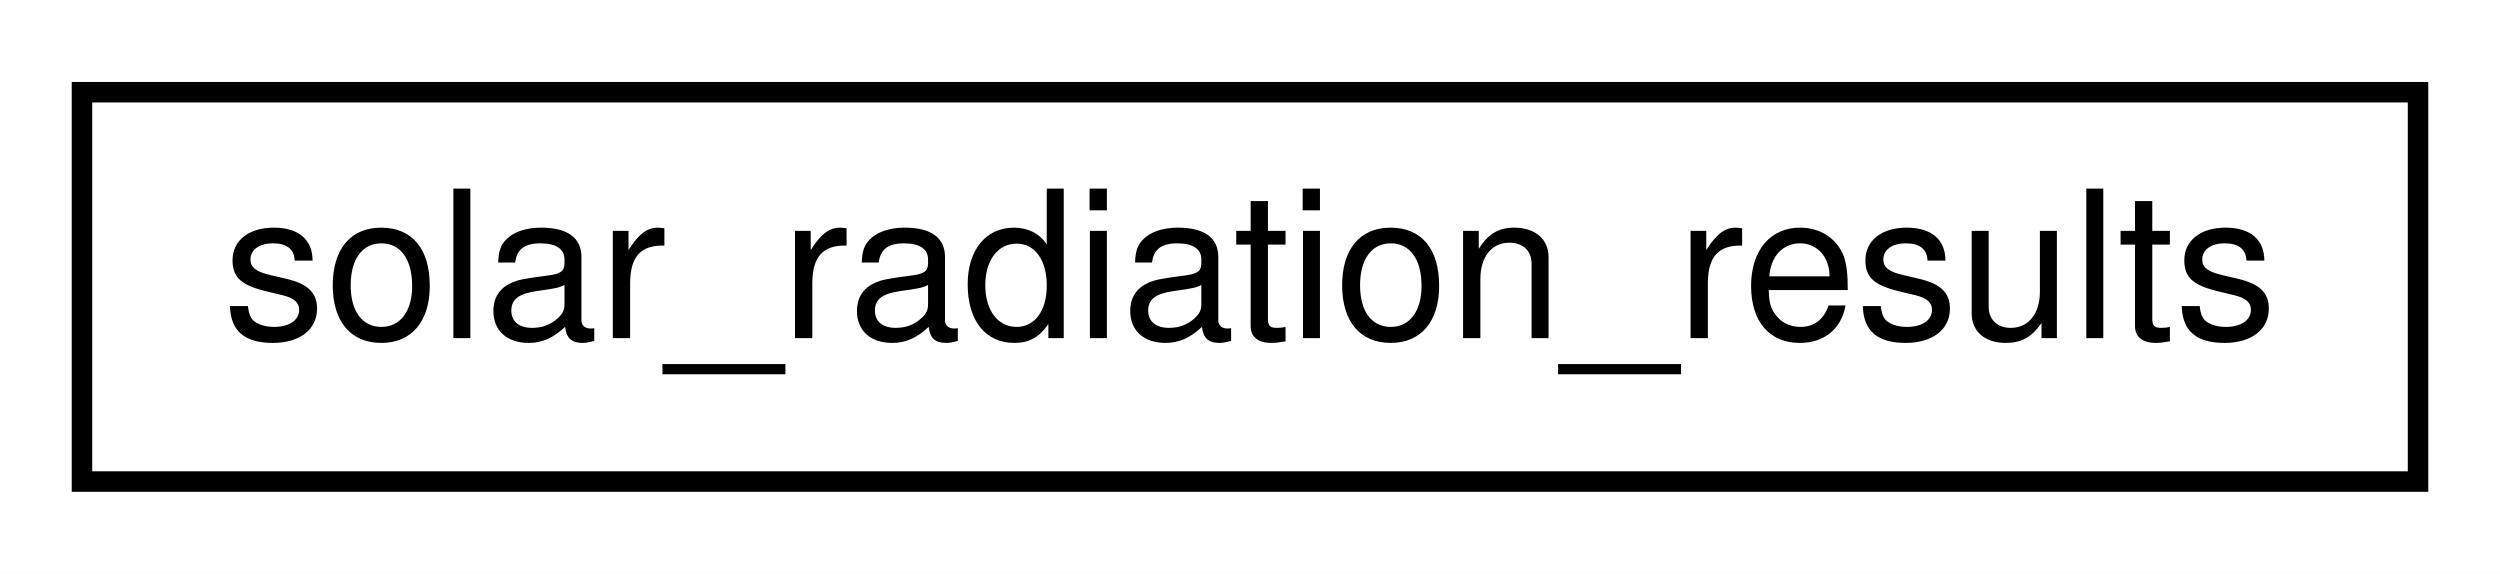
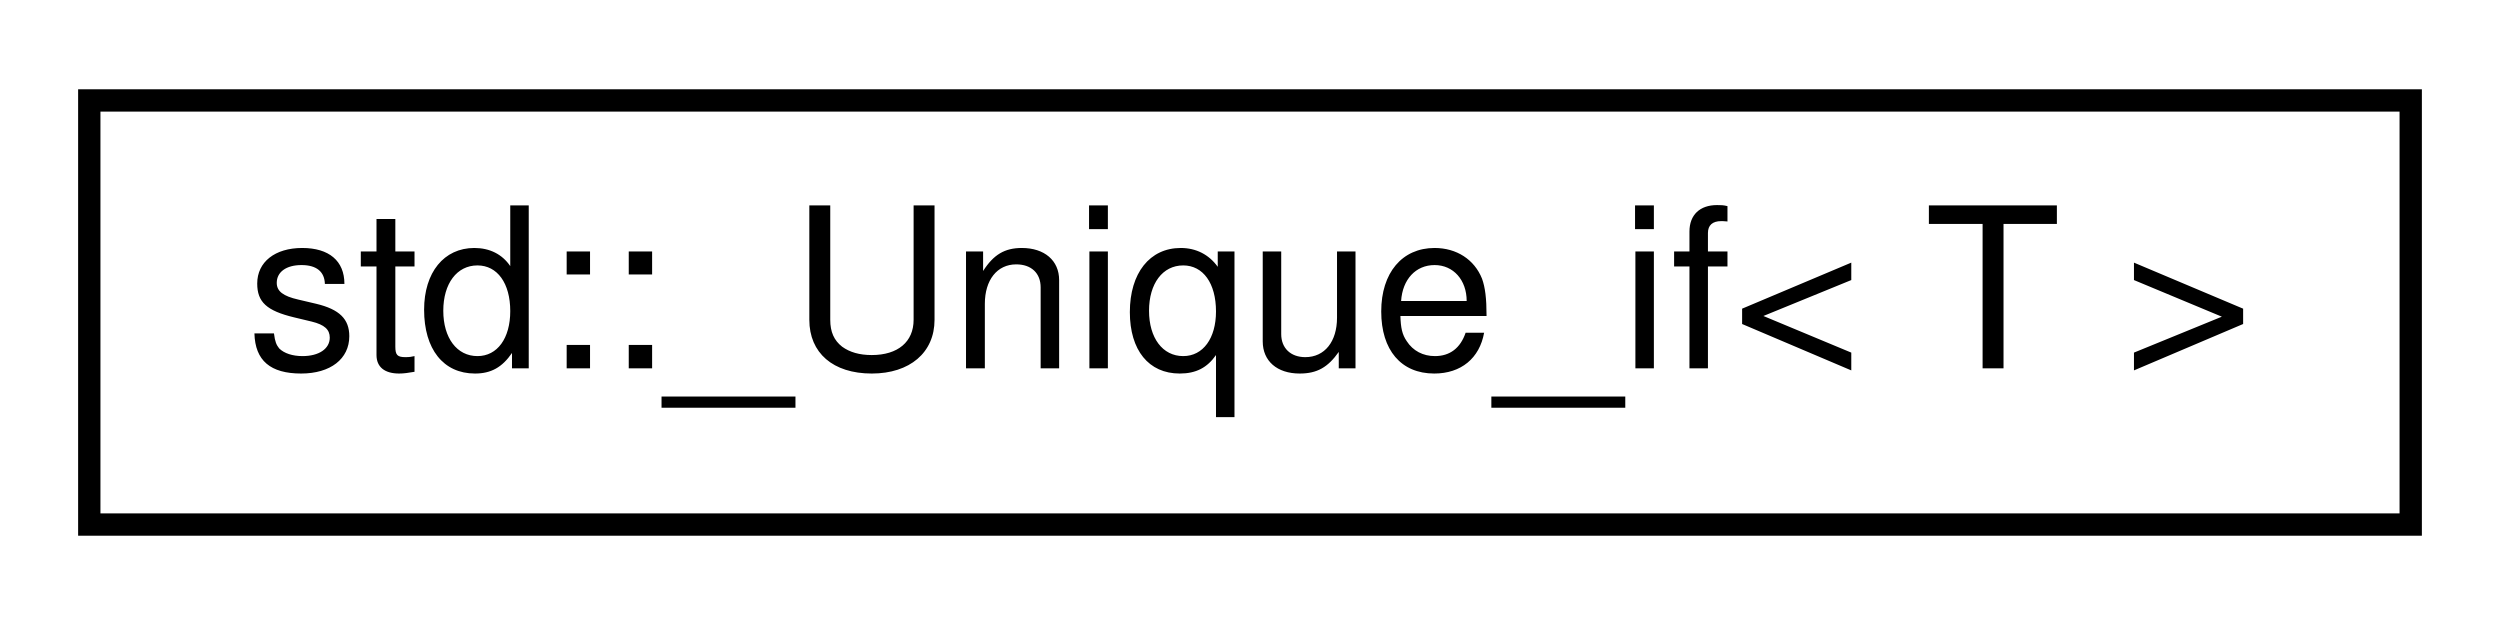
- <svg xmlns="http://www.w3.org/2000/svg" xmlns:xlink="http://www.w3.org/1999/xlink" width="122pt" height="28pt" viewBox="0.00 0.00 122.00 28.00">
+ <svg xmlns="http://www.w3.org/2000/svg" xmlns:xlink="http://www.w3.org/1999/xlink" width="112pt" height="28pt" viewBox="0.00 0.00 112.00 28.00">
  <g id="graph0" class="graph" transform="scale(1 1) rotate(0) translate(4 24)">
-     <polygon fill="white" stroke="transparent" points="-4,4 -4,-24 118,-24 118,4 -4,4" />
+     <polygon fill="white" stroke="transparent" points="-4,4 -4,-24 108,-24 108,4 -4,4" />
    <g id="node1" class="node">
      <g id="a_node1">
-         <a xlink:href="structsolar__radiation__results.html" target="_top" xlink:title=" ">
-           <polygon fill="white" stroke="black" points="0,-0.5 0,-19.5 114,-19.5 114,-0.5 0,-0.5" />
-           <text text-anchor="middle" x="57" y="-7.5" font-family="Helvetica,sans-Serif" font-size="10.00">solar_radiation_results</text>
+         <a xlink:href="structstd_1_1___unique__if.html" target="_top" xlink:title=" ">
+           <polygon fill="white" stroke="black" points="0,-0.5 0,-19.5 104,-19.5 104,-0.5 0,-0.5" />
+           <text text-anchor="middle" x="52" y="-7.5" font-family="Helvetica,sans-Serif" font-size="10.00">std::_Unique_if&lt; T &gt;</text>
        </a>
      </g>
    </g>
  </g>
</svg>
